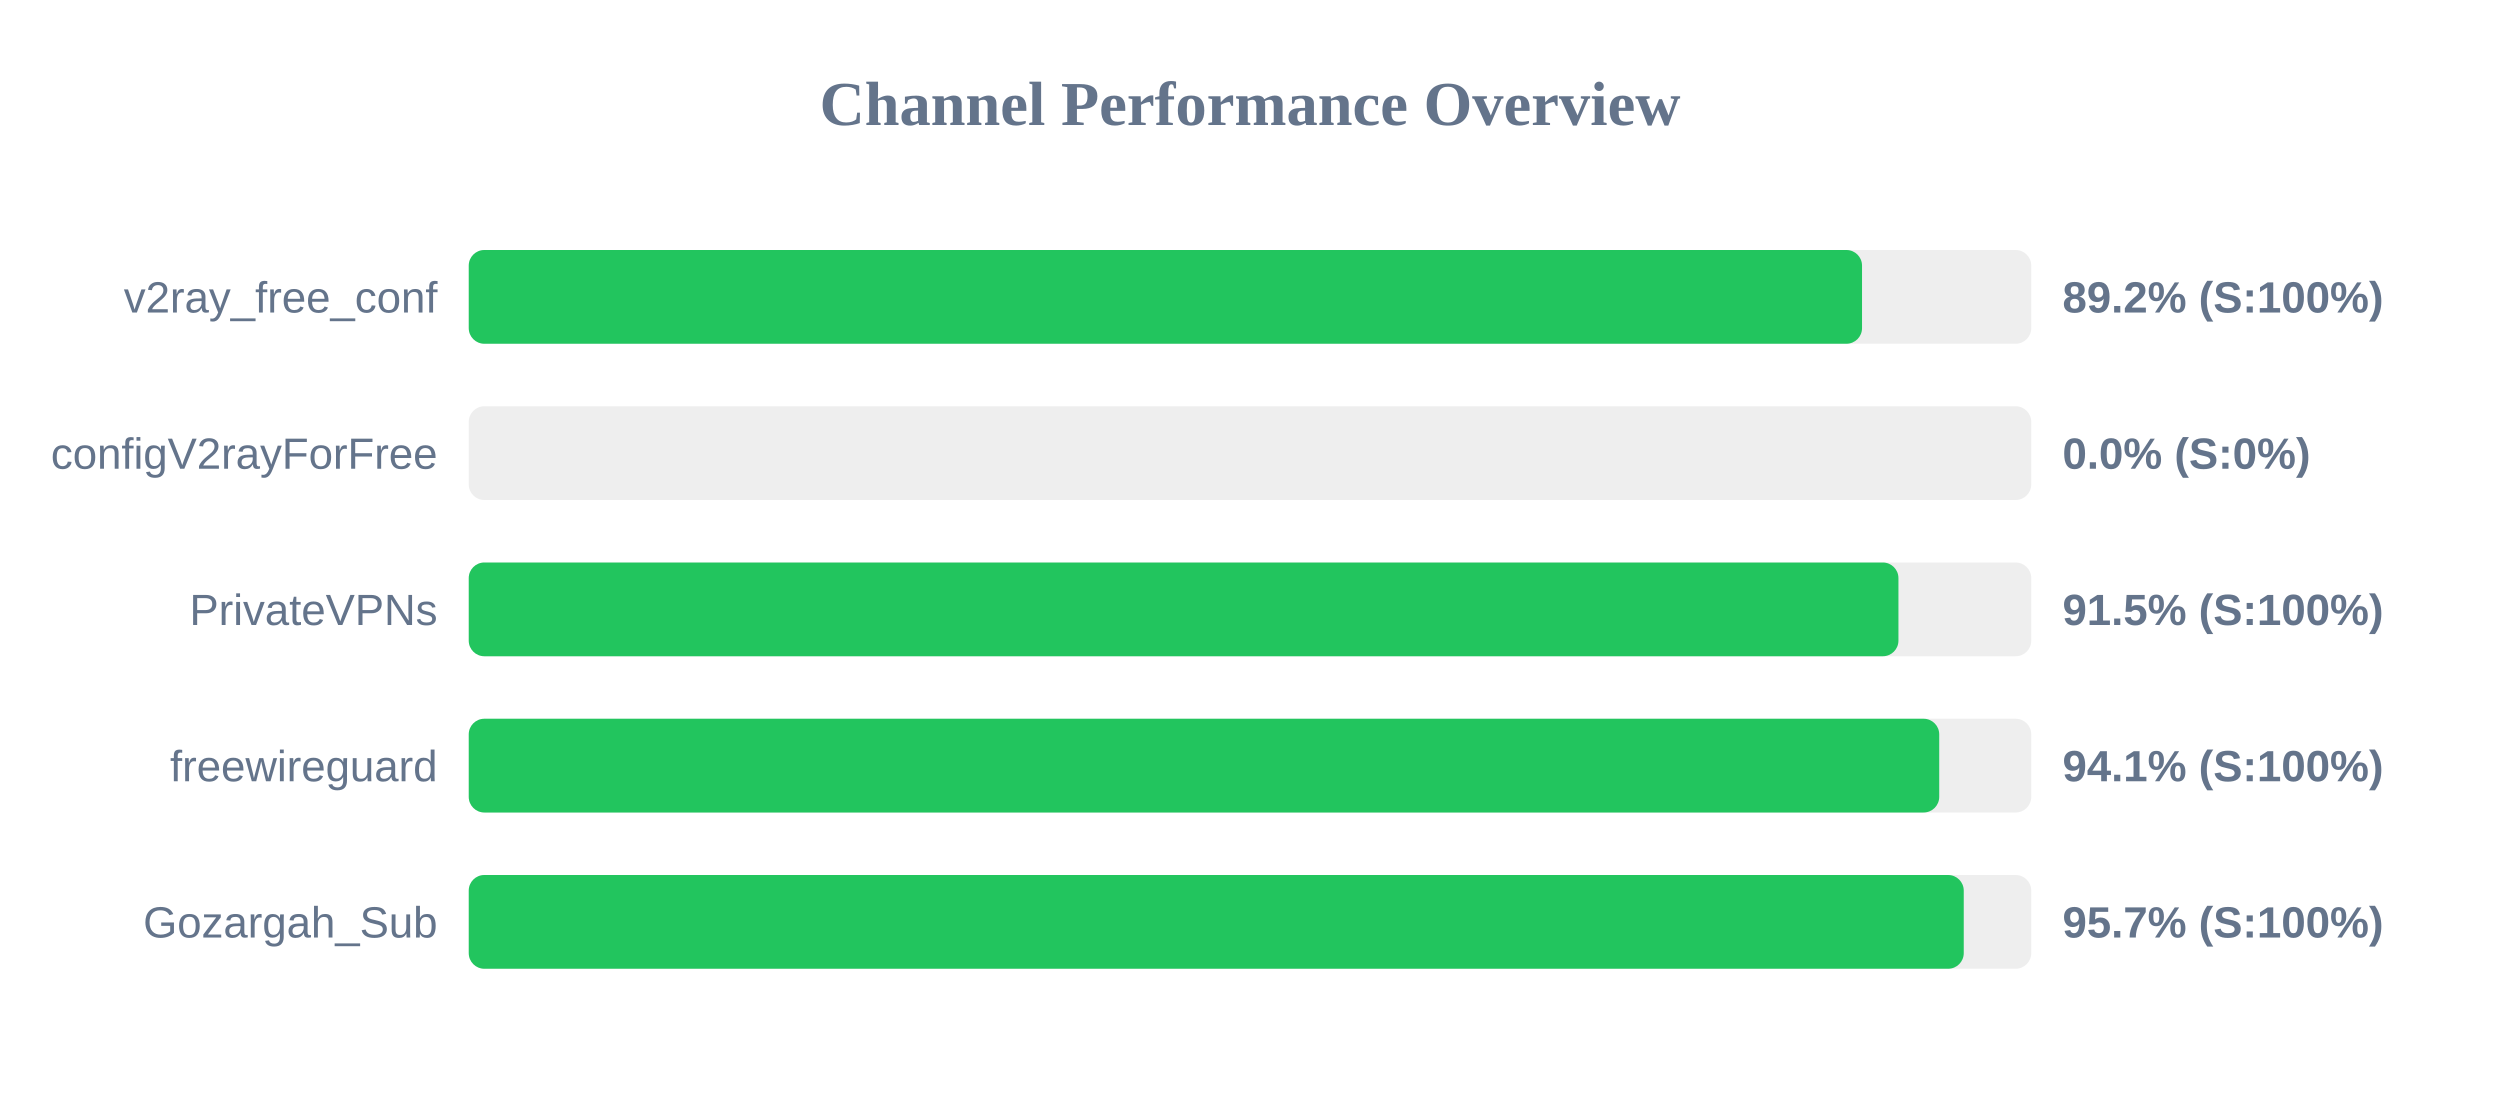
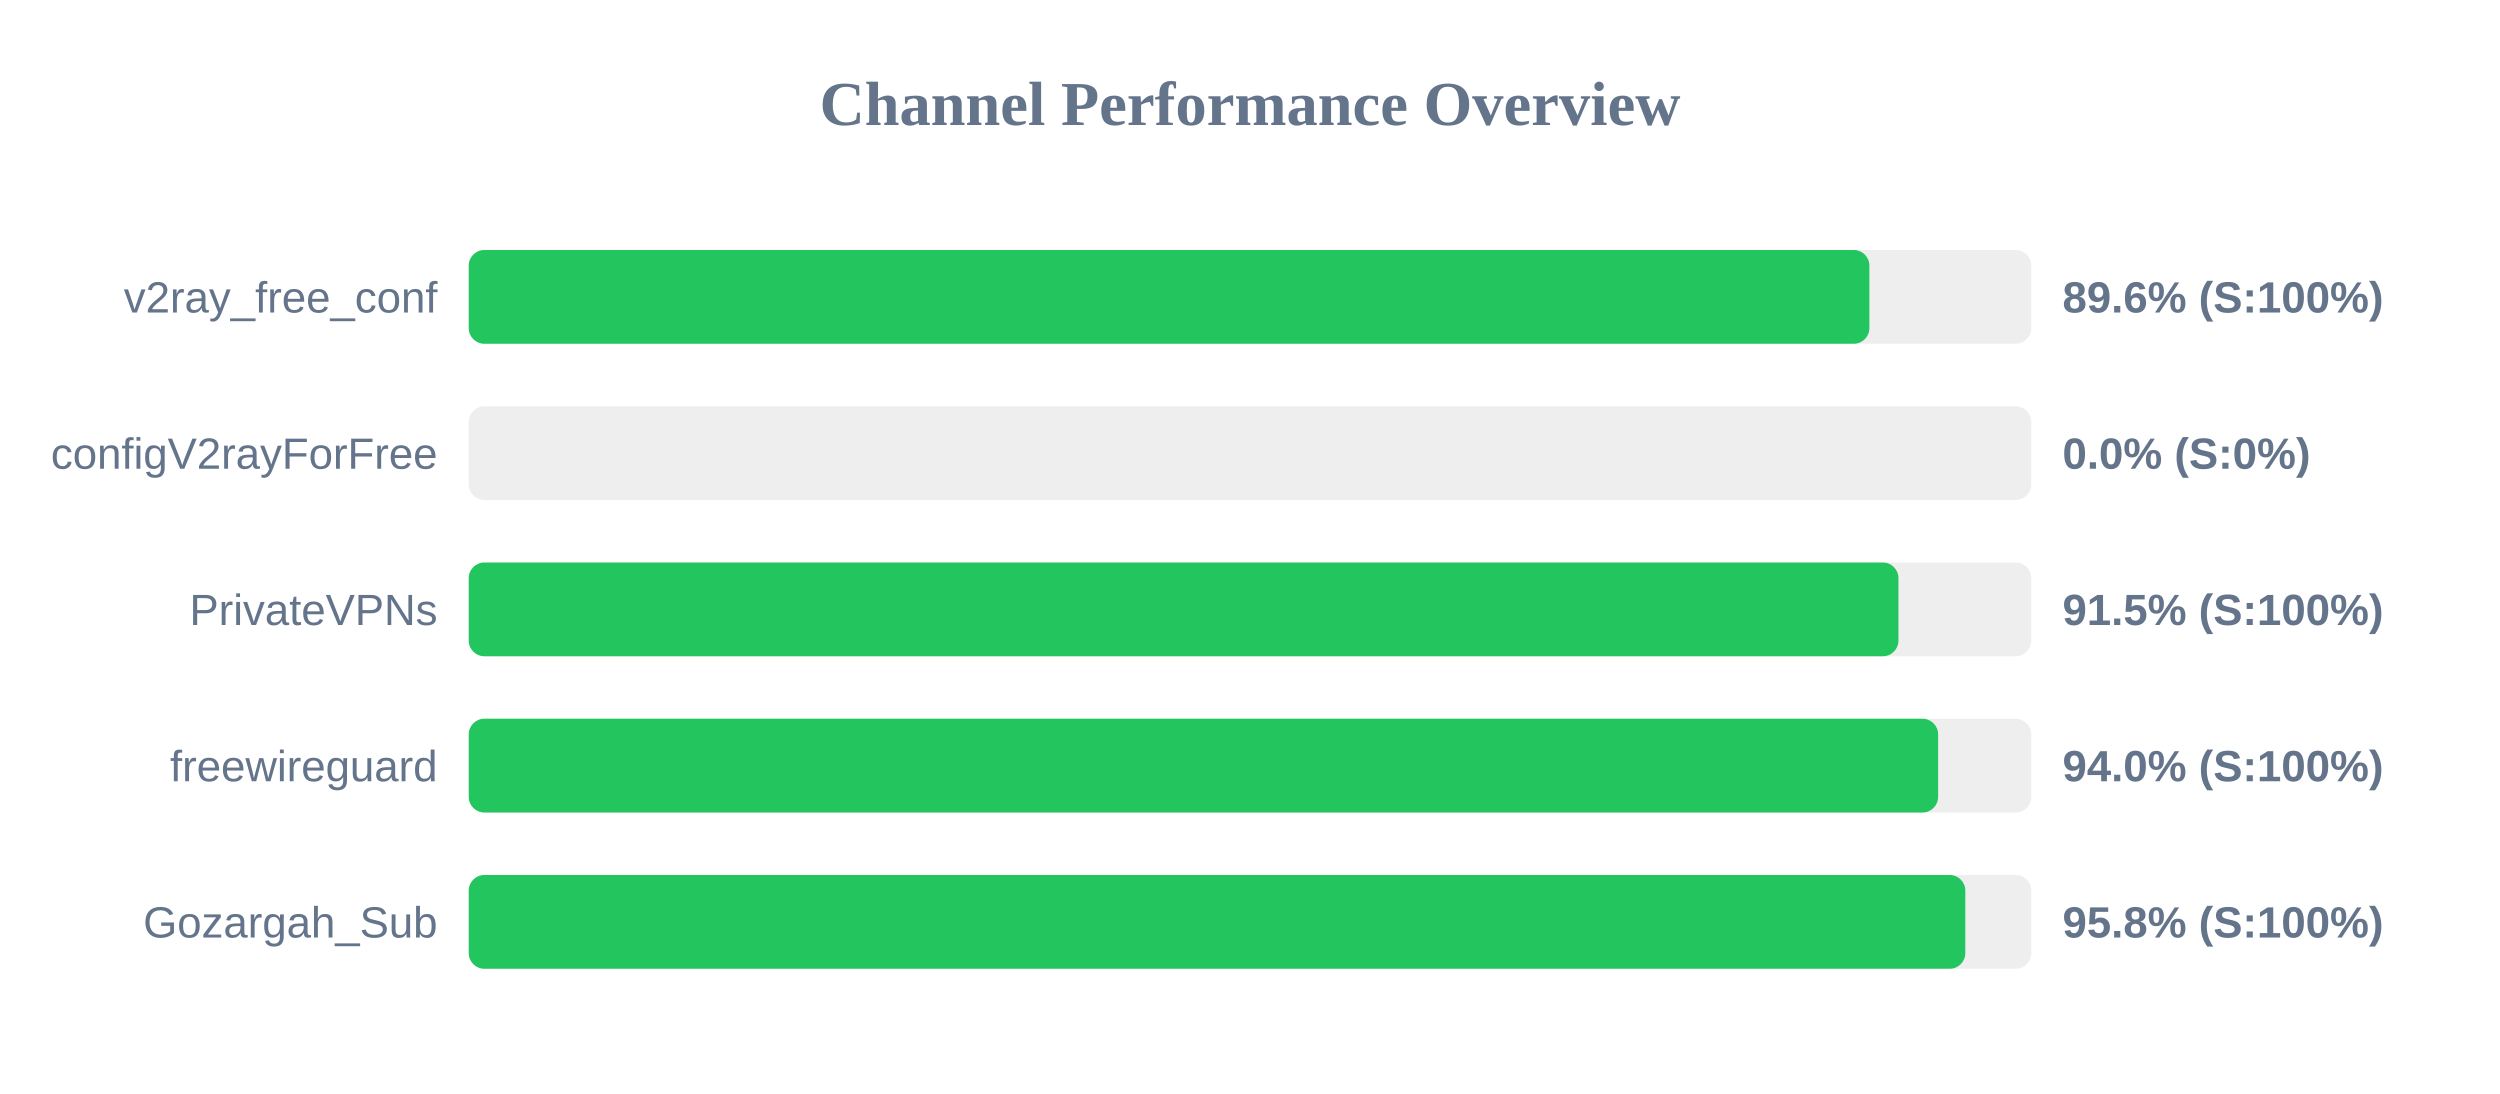
<svg xmlns="http://www.w3.org/2000/svg" width="800" height="350" version="1.1">
  <style>
        .row { font: 14px Arial; fill: #64748b; }
        .score { font: bold 14px Arial; fill: #64748b; }
    </style>
  <text x="400" y="40" text-anchor="middle" font-size="20px" font-weight="bold" fill="#64748b">Channel Performance Overview</text>
  <rect x="150" y="80" width="500" height="30" fill="#eee" rx="5" />
-   <rect x="150" y="80" width="445.85" height="30" fill="#22c55e" rx="5" />
+   <rect x="150" y="80" width="448.2" height="30" fill="#22c55e" rx="5" />
  <text x="140" y="100" text-anchor="end" class="row">v2ray_free_conf</text>
-   <text x="660" y="100" text-anchor="start" class="score">89.2% (S:100%)</text>
+   <text x="660" y="100" text-anchor="start" class="score">89.6% (S:100%)</text>
  <rect x="150" y="130" width="500" height="30" fill="#eee" rx="5" />
  <rect x="150" y="130" width="0.0" height="30" fill="#ef4444" rx="5" />
  <text x="140" y="150" text-anchor="end" class="row">configV2rayForFree</text>
  <text x="660" y="150" text-anchor="start" class="score">0.0% (S:0%)</text>
  <rect x="150" y="180" width="500" height="30" fill="#eee" rx="5" />
  <rect x="150" y="180" width="457.5" height="30" fill="#22c55e" rx="5" />
  <text x="140" y="200" text-anchor="end" class="row">PrivateVPNs</text>
  <text x="660" y="200" text-anchor="start" class="score">91.5% (S:100%)</text>
  <rect x="150" y="230" width="500" height="30" fill="#eee" rx="5" />
-   <rect x="150" y="230" width="470.55" height="30" fill="#22c55e" rx="5" />
+   <rect x="150" y="230" width="470.2" height="30" fill="#22c55e" rx="5" />
  <text x="140" y="250" text-anchor="end" class="row">freewireguard</text>
-   <text x="660" y="250" text-anchor="start" class="score">94.1% (S:100%)</text>
+   <text x="660" y="250" text-anchor="start" class="score">94.0% (S:100%)</text>
  <rect x="150" y="280" width="500" height="30" fill="#eee" rx="5" />
-   <rect x="150" y="280" width="478.4" height="30" fill="#22c55e" rx="5" />
+   <rect x="150" y="280" width="478.9" height="30" fill="#22c55e" rx="5" />
  <text x="140" y="300" text-anchor="end" class="row">Gozargah_Sub</text>
-   <text x="660" y="300" text-anchor="start" class="score">95.7% (S:100%)</text>
+   <text x="660" y="300" text-anchor="start" class="score">95.8% (S:100%)</text>
</svg>
